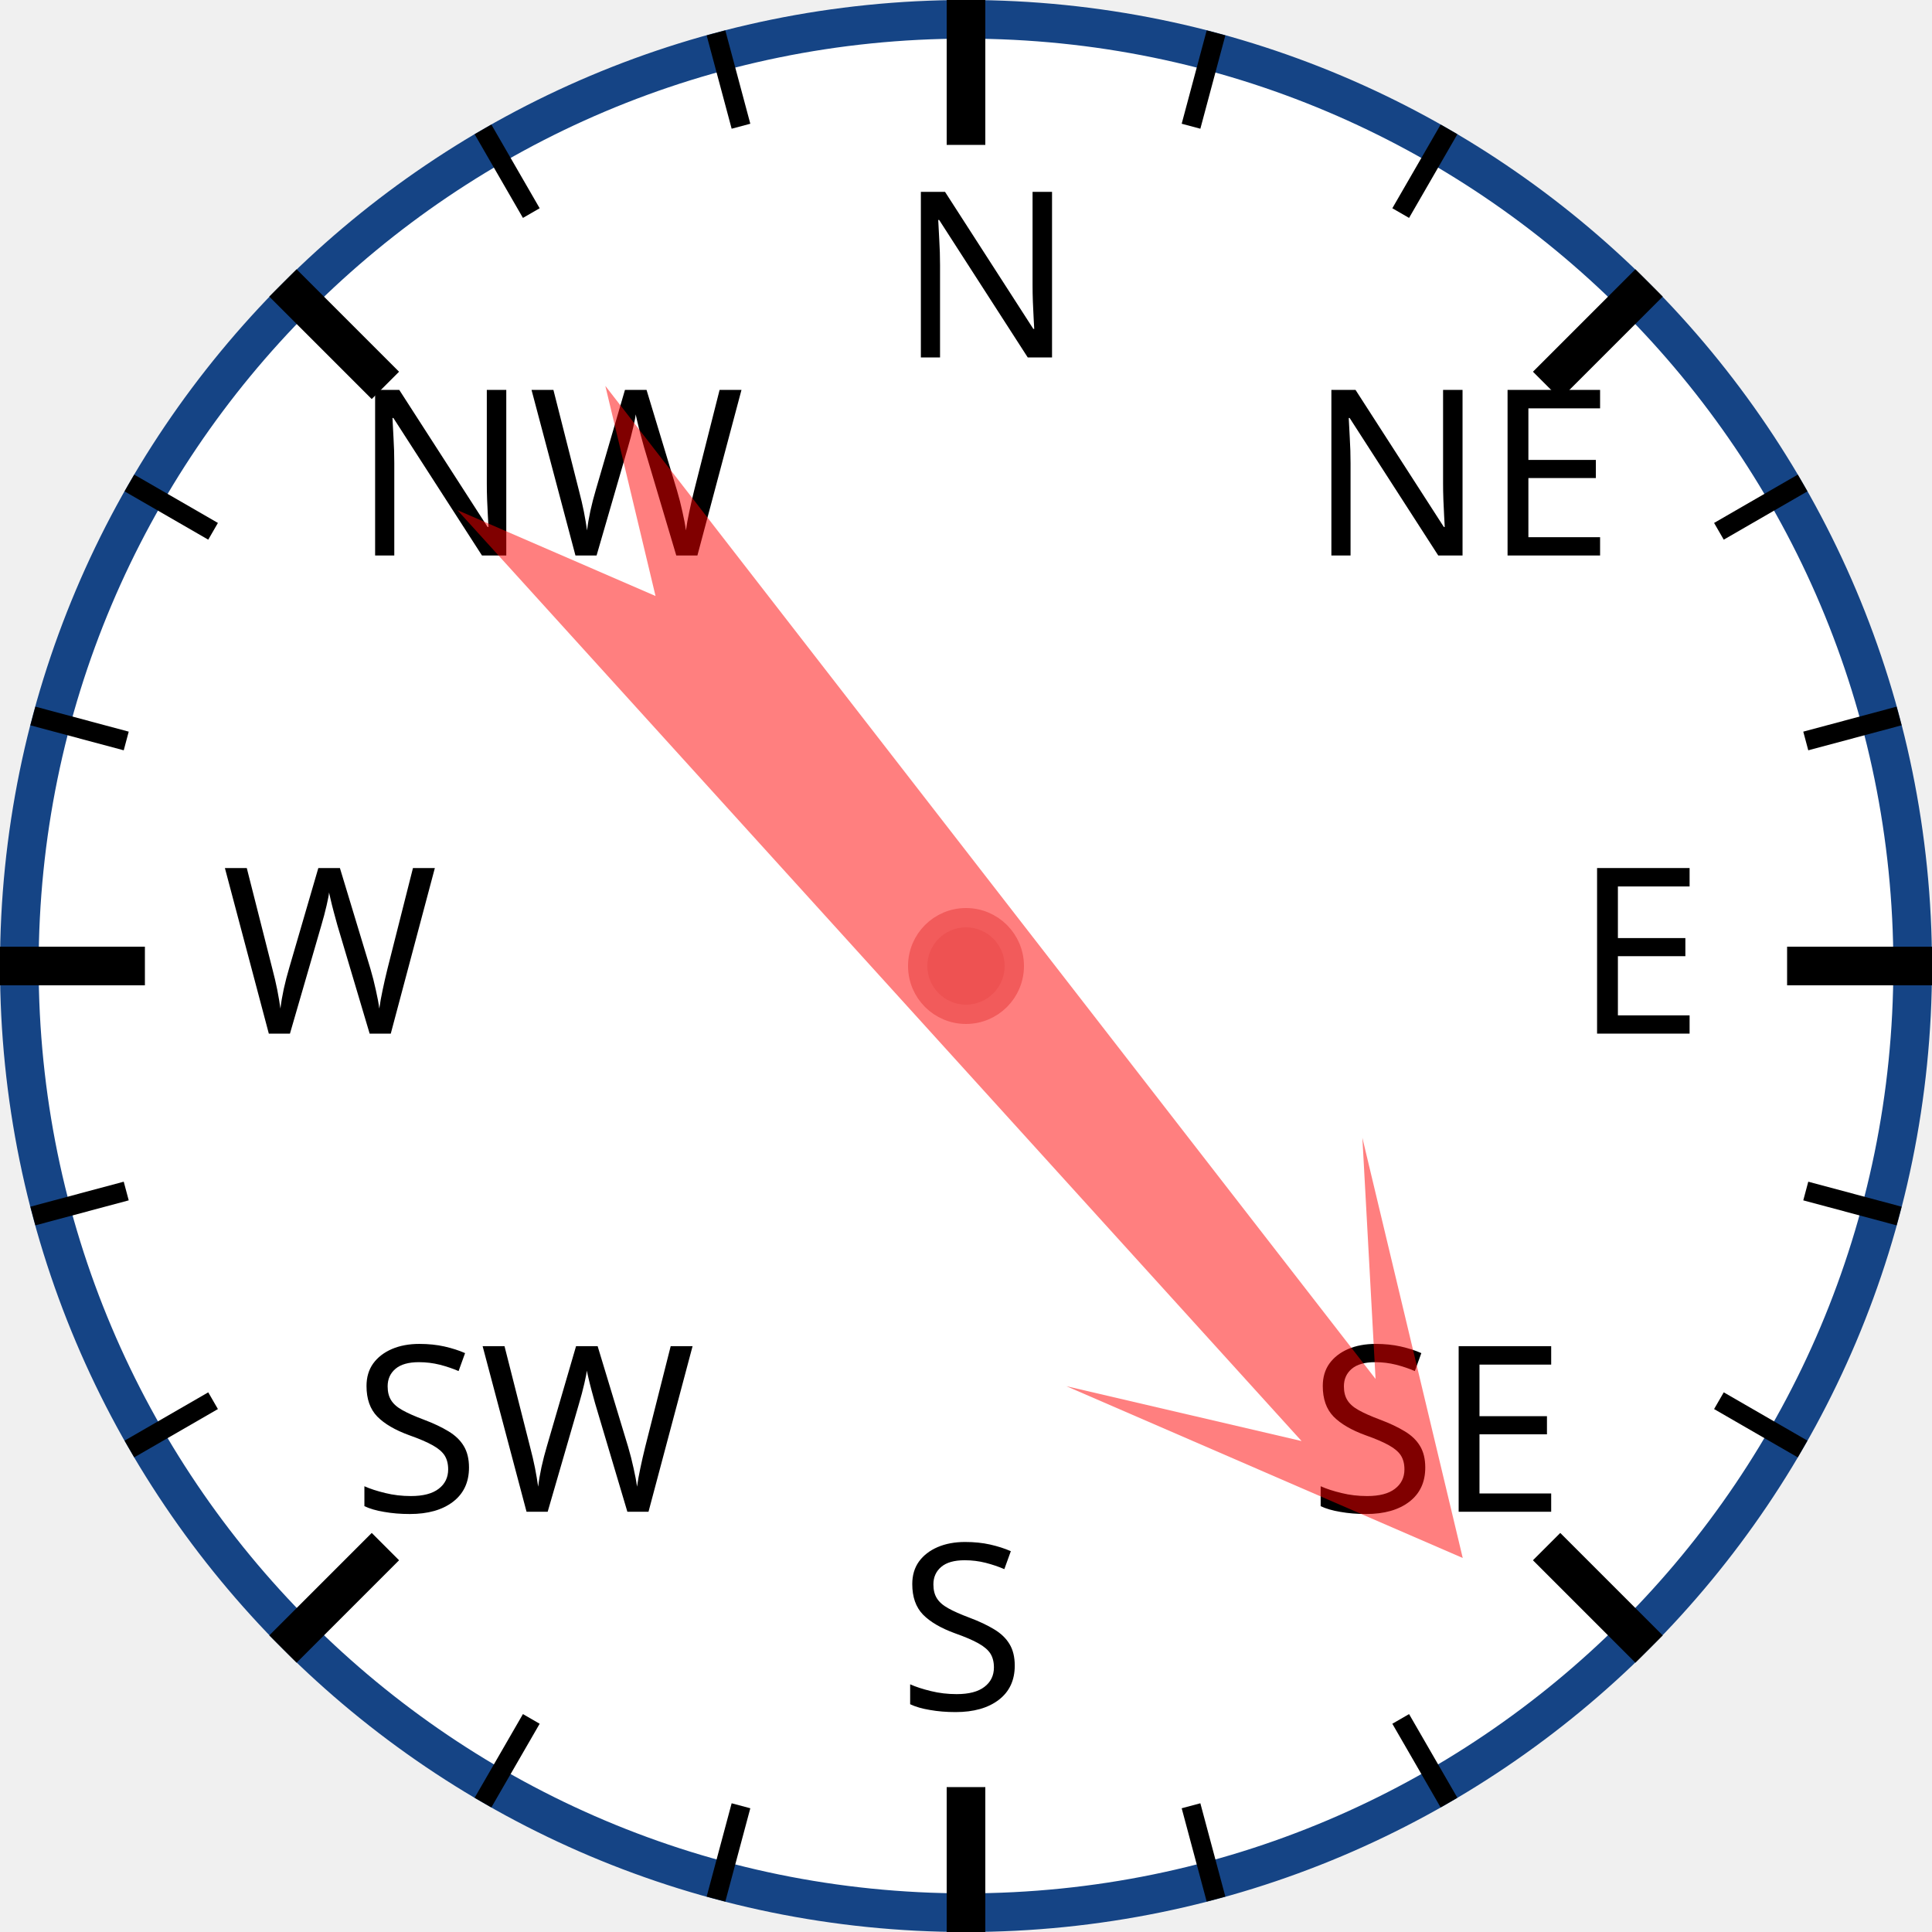
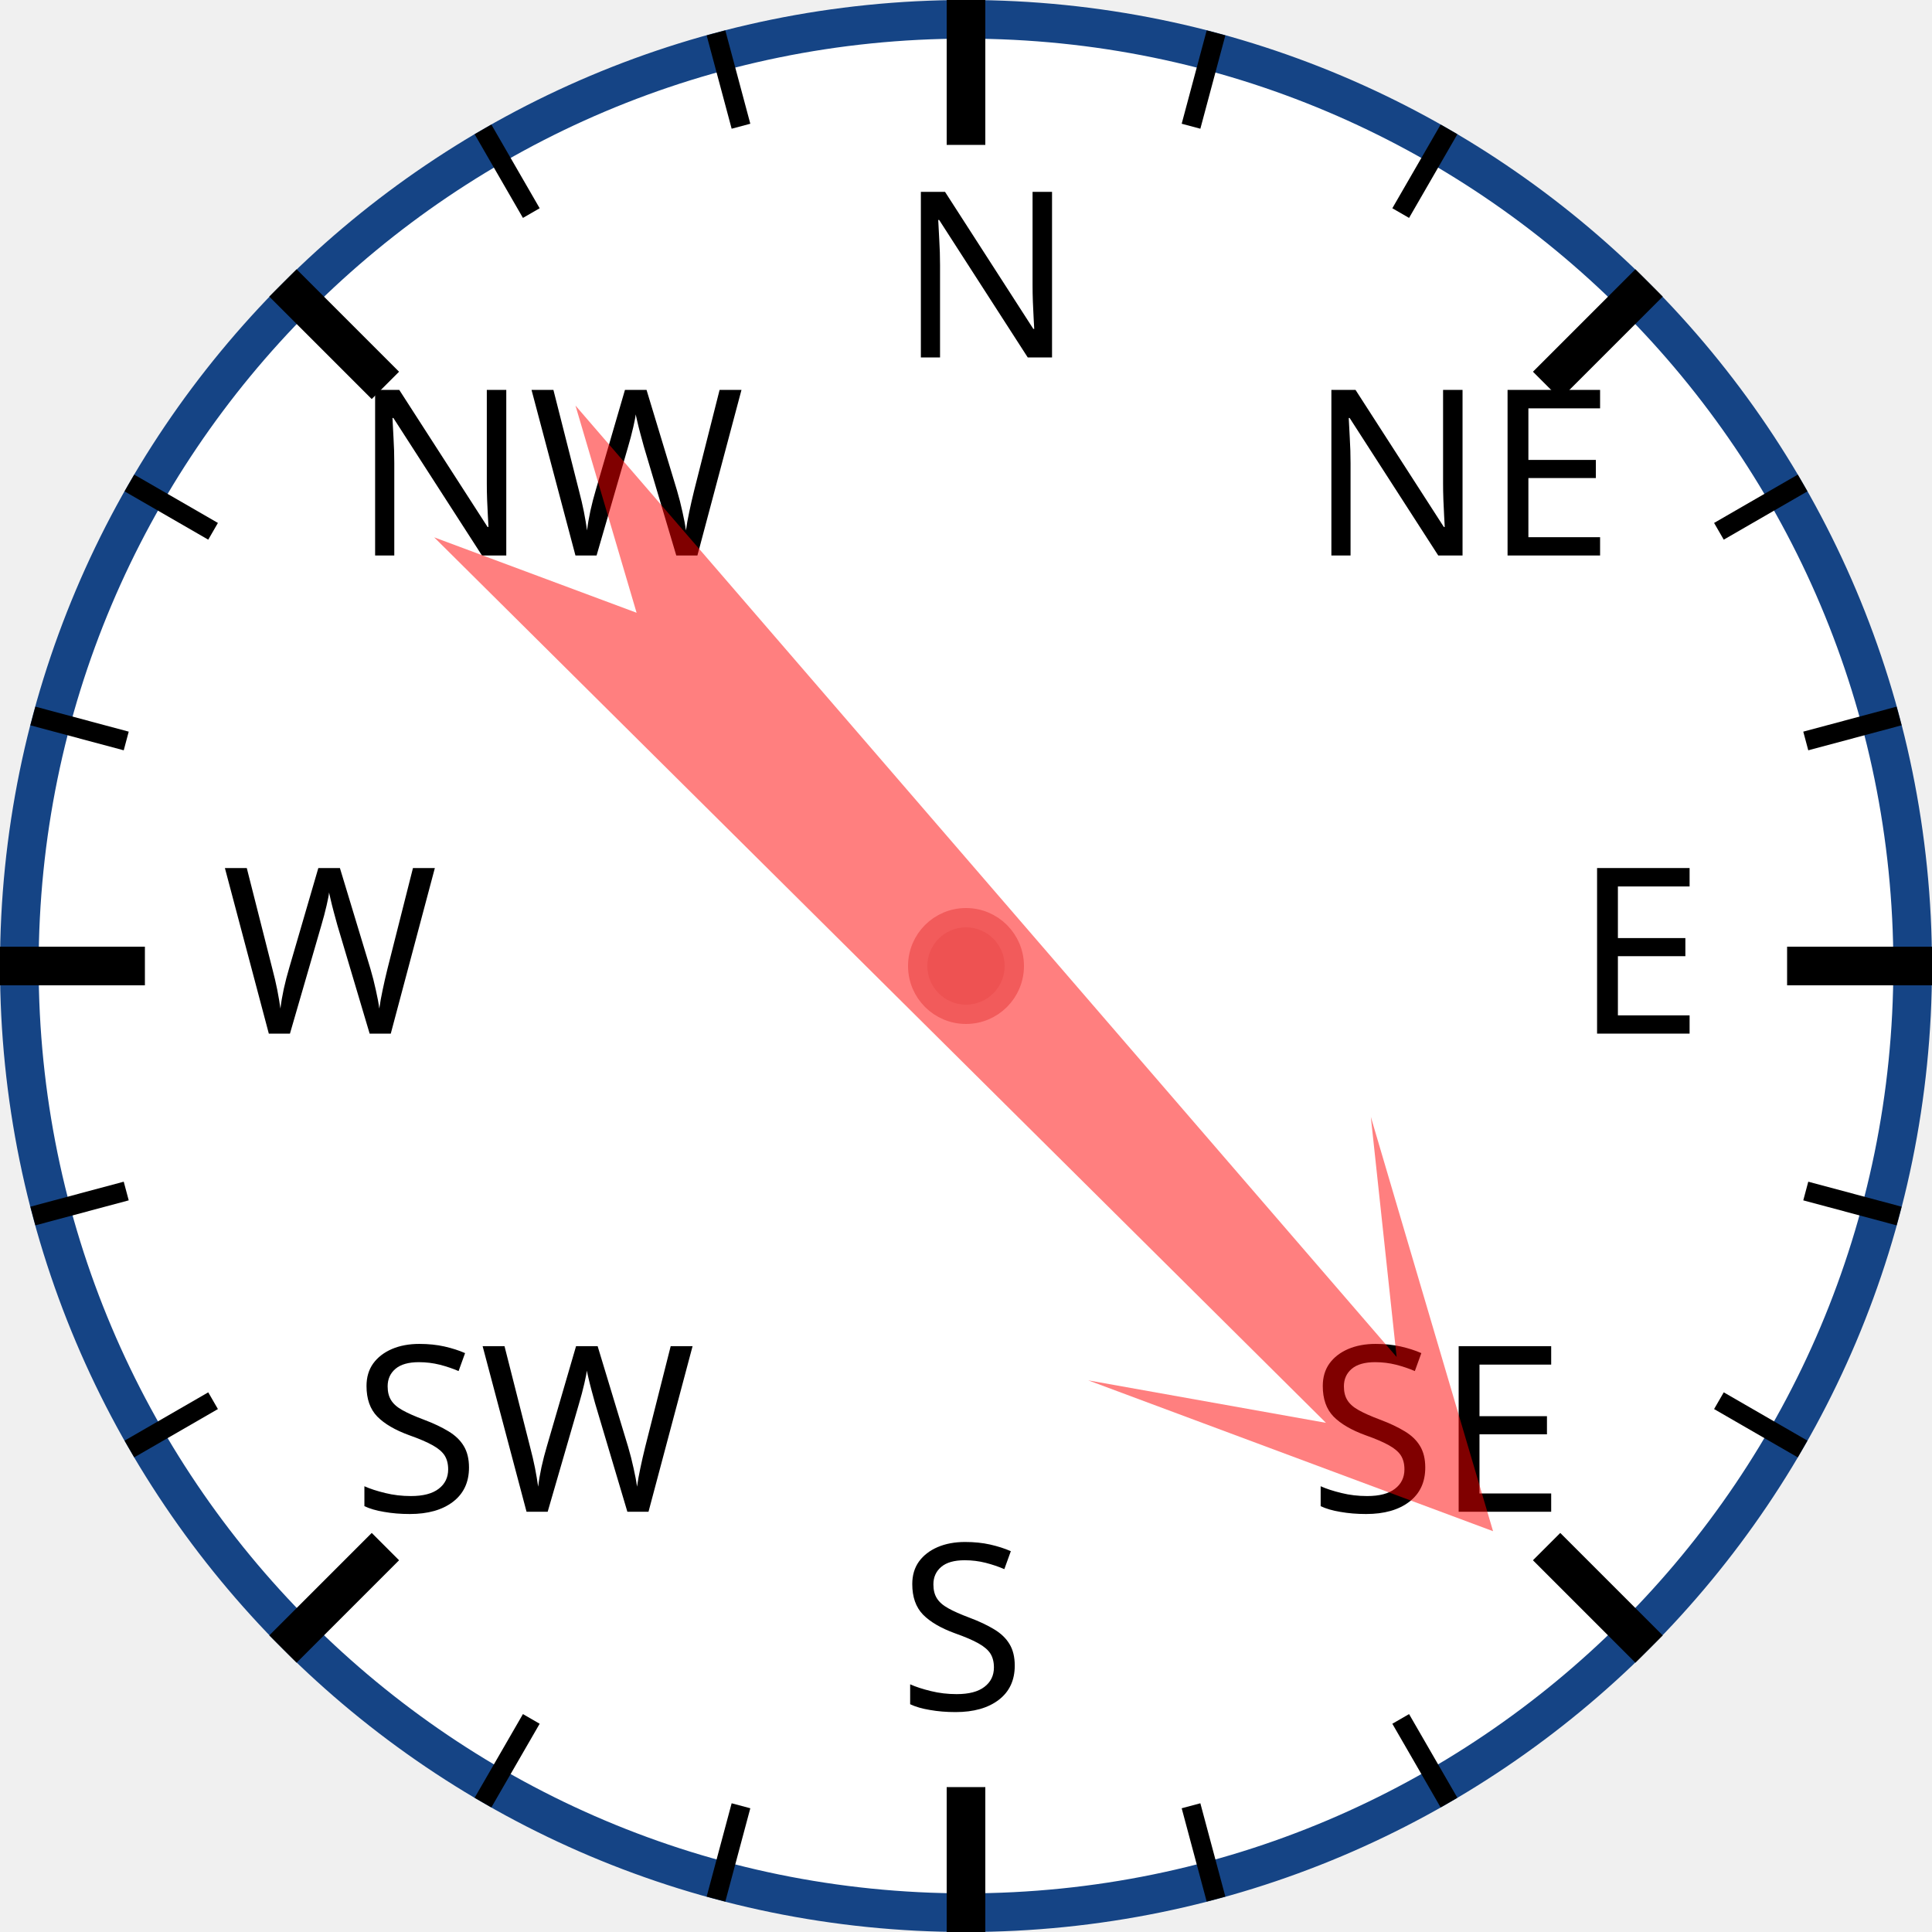
<svg xmlns="http://www.w3.org/2000/svg" width="120px" height="120px" viewBox="0 0 200 200">
  <circle cx="100" cy="100" r="98" style="fill: white; stroke: #154485; stroke-width: 4;" />
  <text x="93.0" y="37.0" style="font-family: sans-serif; font-size: 18pt;">N</text>
  <line x1="100.0" y1="0.0" x2="100.0" y2="15.0" style="stroke: black; stroke-width: 4;" />
  <line x1="74.118" y1="3.407" x2="76.706" y2="13.067" style="stroke: black; stroke-width: 2;" />
  <line x1="50" y1="13.397" x2="55" y2="22.058" style="stroke: black; stroke-width: 2;" />
  <text x="36.503" y="57.503" style="font-family: sans-serif; font-size: 18pt;">NW</text>
  <line x1="29.289" y1="29.289" x2="39.896" y2="39.896" style="stroke: black; stroke-width: 4;" />
  <line x1="13.397" y1="50" x2="22.058" y2="55" style="stroke: black; stroke-width: 2;" />
  <line x1="3.407" y1="74.118" x2="13.067" y2="76.706" style="stroke: black; stroke-width: 2;" />
  <text x="23.0" y="107.0" style="font-family: sans-serif; font-size: 18pt;">W</text>
  <line x1="0.0" y1="100.0" x2="15.0" y2="100.0" style="stroke: black; stroke-width: 4;" />
  <line x1="3.407" y1="125.882" x2="13.067" y2="123.294" style="stroke: black; stroke-width: 2;" />
  <line x1="13.397" y1="150" x2="22.058" y2="145" style="stroke: black; stroke-width: 2;" />
  <text x="36.503" y="156.497" style="font-family: sans-serif; font-size: 18pt;">SW</text>
  <line x1="29.289" y1="170.711" x2="39.896" y2="160.104" style="stroke: black; stroke-width: 4;" />
  <line x1="50" y1="186.603" x2="55" y2="177.942" style="stroke: black; stroke-width: 2;" />
  <line x1="74.118" y1="196.593" x2="76.706" y2="186.933" style="stroke: black; stroke-width: 2;" />
  <text x="93" y="177.0" style="font-family: sans-serif; font-size: 18pt;">S</text>
  <line x1="100" y1="200.0" x2="100" y2="185.0" style="stroke: black; stroke-width: 4;" />
  <line x1="125.882" y1="196.593" x2="123.294" y2="186.933" style="stroke: black; stroke-width: 2;" />
  <line x1="150.0" y1="186.603" x2="145.0" y2="177.942" style="stroke: black; stroke-width: 2;" />
  <text x="135.497" y="156.497" style="font-family: sans-serif; font-size: 18pt;">SE</text>
  <line x1="170.711" y1="170.711" x2="160.104" y2="160.104" style="stroke: black; stroke-width: 4;" />
  <line x1="186.603" y1="150" x2="177.942" y2="145" style="stroke: black; stroke-width: 2;" />
  <line x1="196.593" y1="125.882" x2="186.933" y2="123.294" style="stroke: black; stroke-width: 2;" />
  <text x="163.0" y="107" style="font-family: sans-serif; font-size: 18pt;">E</text>
  <line x1="200.0" y1="100" x2="185.0" y2="100" style="stroke: black; stroke-width: 4;" />
  <line x1="196.593" y1="74.118" x2="186.933" y2="76.706" style="stroke: black; stroke-width: 2;" />
  <line x1="186.603" y1="50" x2="177.942" y2="55" style="stroke: black; stroke-width: 2;" />
  <text x="135.497" y="57.503" style="font-family: sans-serif; font-size: 18pt;">NE</text>
  <line x1="170.711" y1="29.289" x2="160.104" y2="39.896" style="stroke: black; stroke-width: 4;" />
  <line x1="150" y1="13.397" x2="145" y2="22.058" style="stroke: black; stroke-width: 2;" />
  <line x1="125.882" y1="3.407" x2="123.294" y2="13.067" style="stroke: black; stroke-width: 2;" />
-   <polygon points="100 20 120 60 105 40 110 170 100 150 90 170 95 40 80 60" style="fill: red; fill-opacity: 0.5;" transform="rotate(140,100,100)" />
+   <polygon points="100 20 120 60 105 40 110 170 100 150 90 170 95 40 80 60" style="fill: red; fill-opacity: 0.5;" transform="rotate(137,100,100)" />
  <circle cx="100" cy="100" r="5" style="fill: #EE5252; stroke: #F25B5B; stroke-width: 2;" />
</svg>
